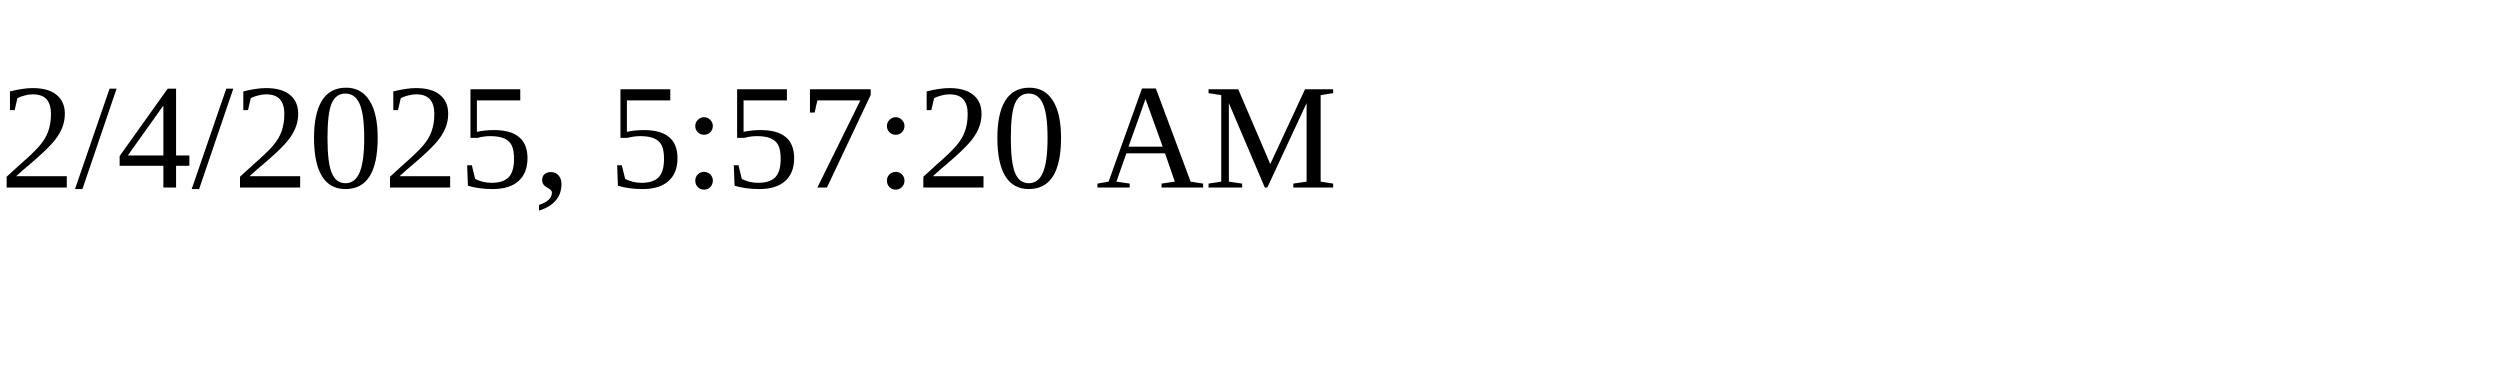
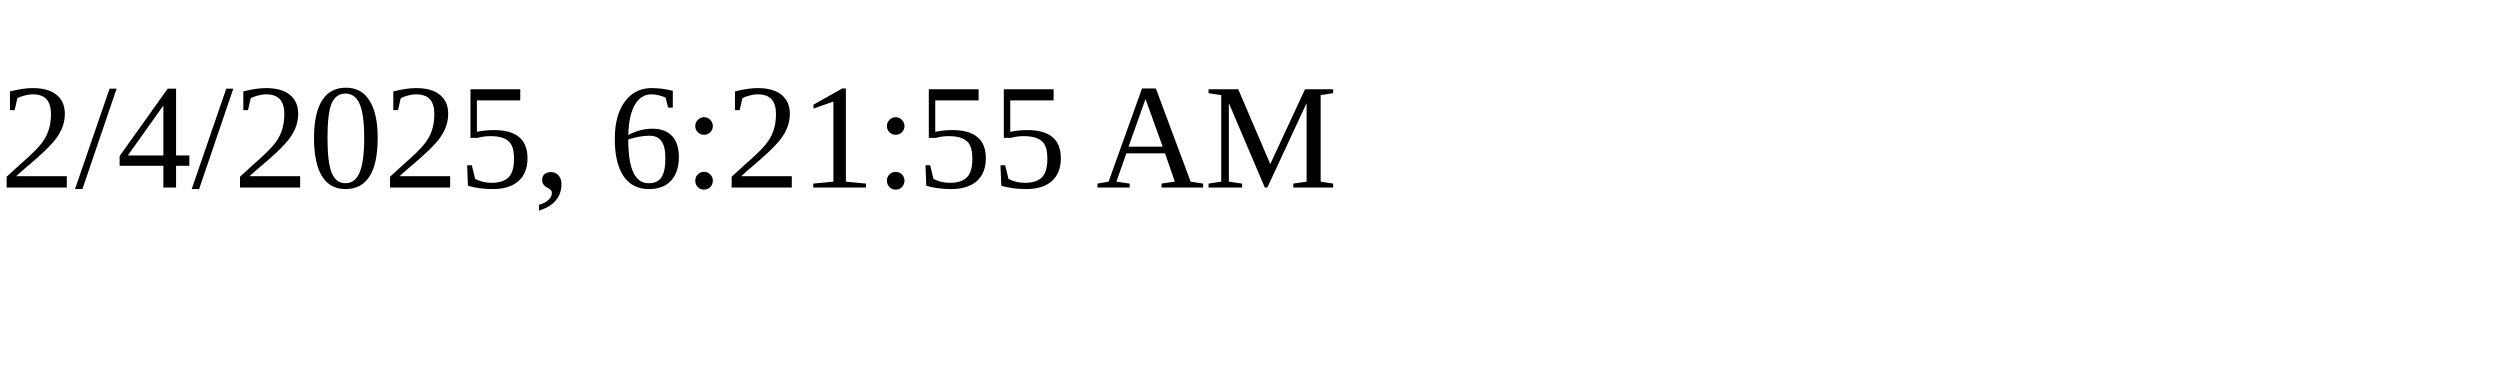
<svg xmlns="http://www.w3.org/2000/svg" height="30" width="200">
-   <text x="0" y="15">2/4/2025, 5:57:20 AM</text>
+   <text x="0" y="15">2/4/2025, 6:21:55 AM</text>
</svg>
